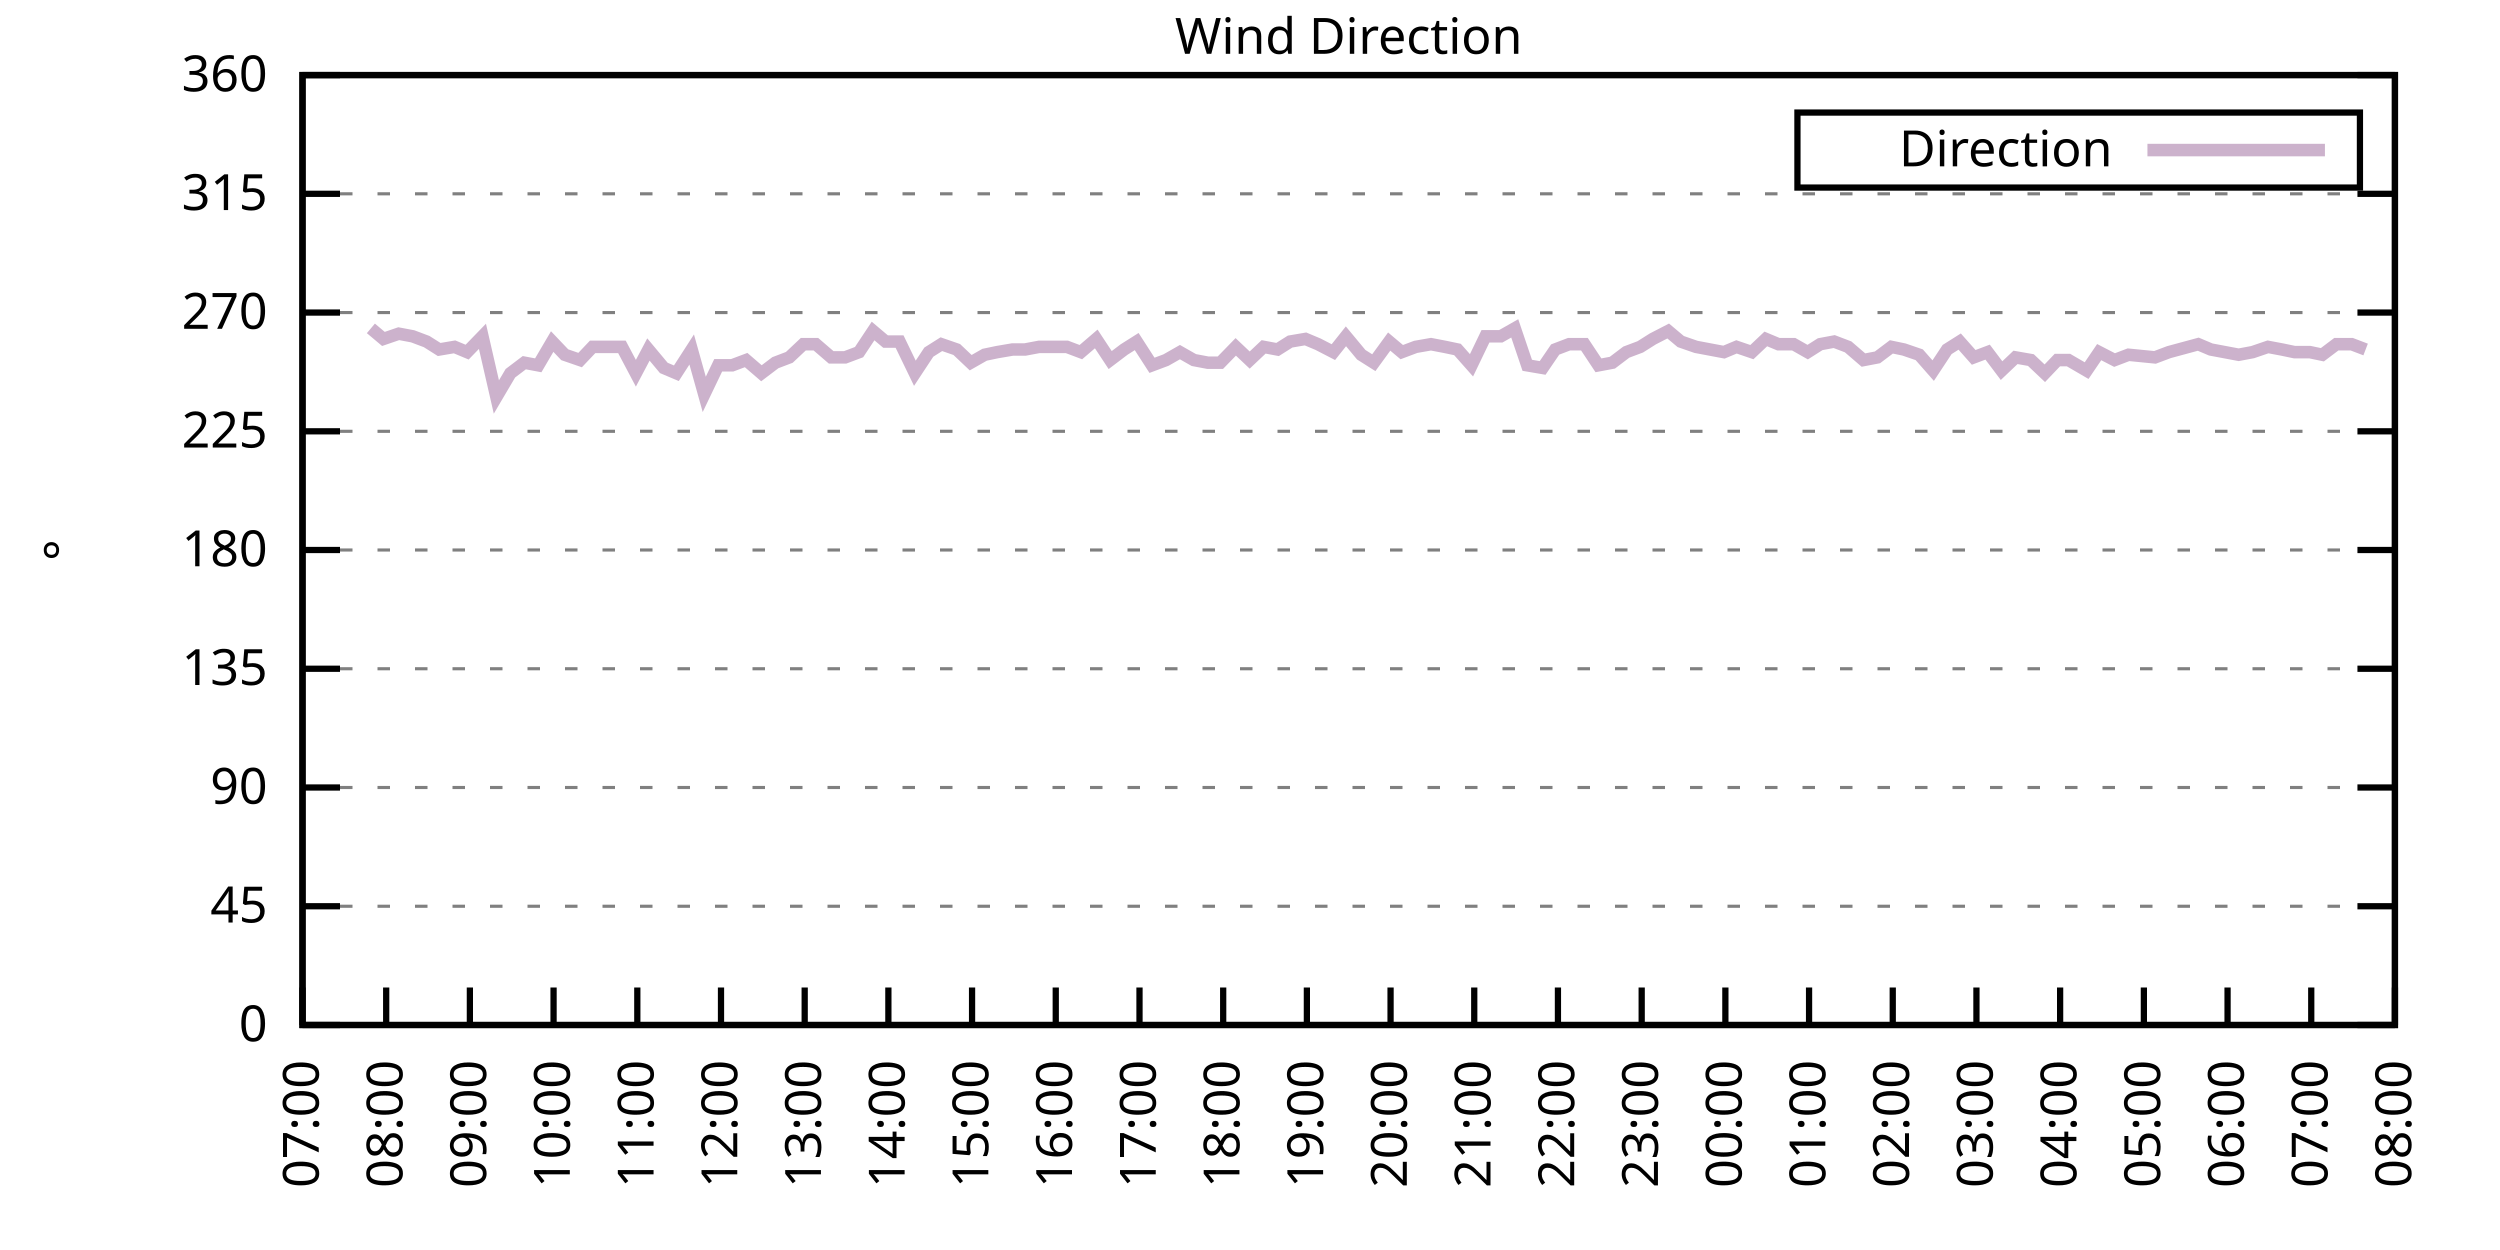
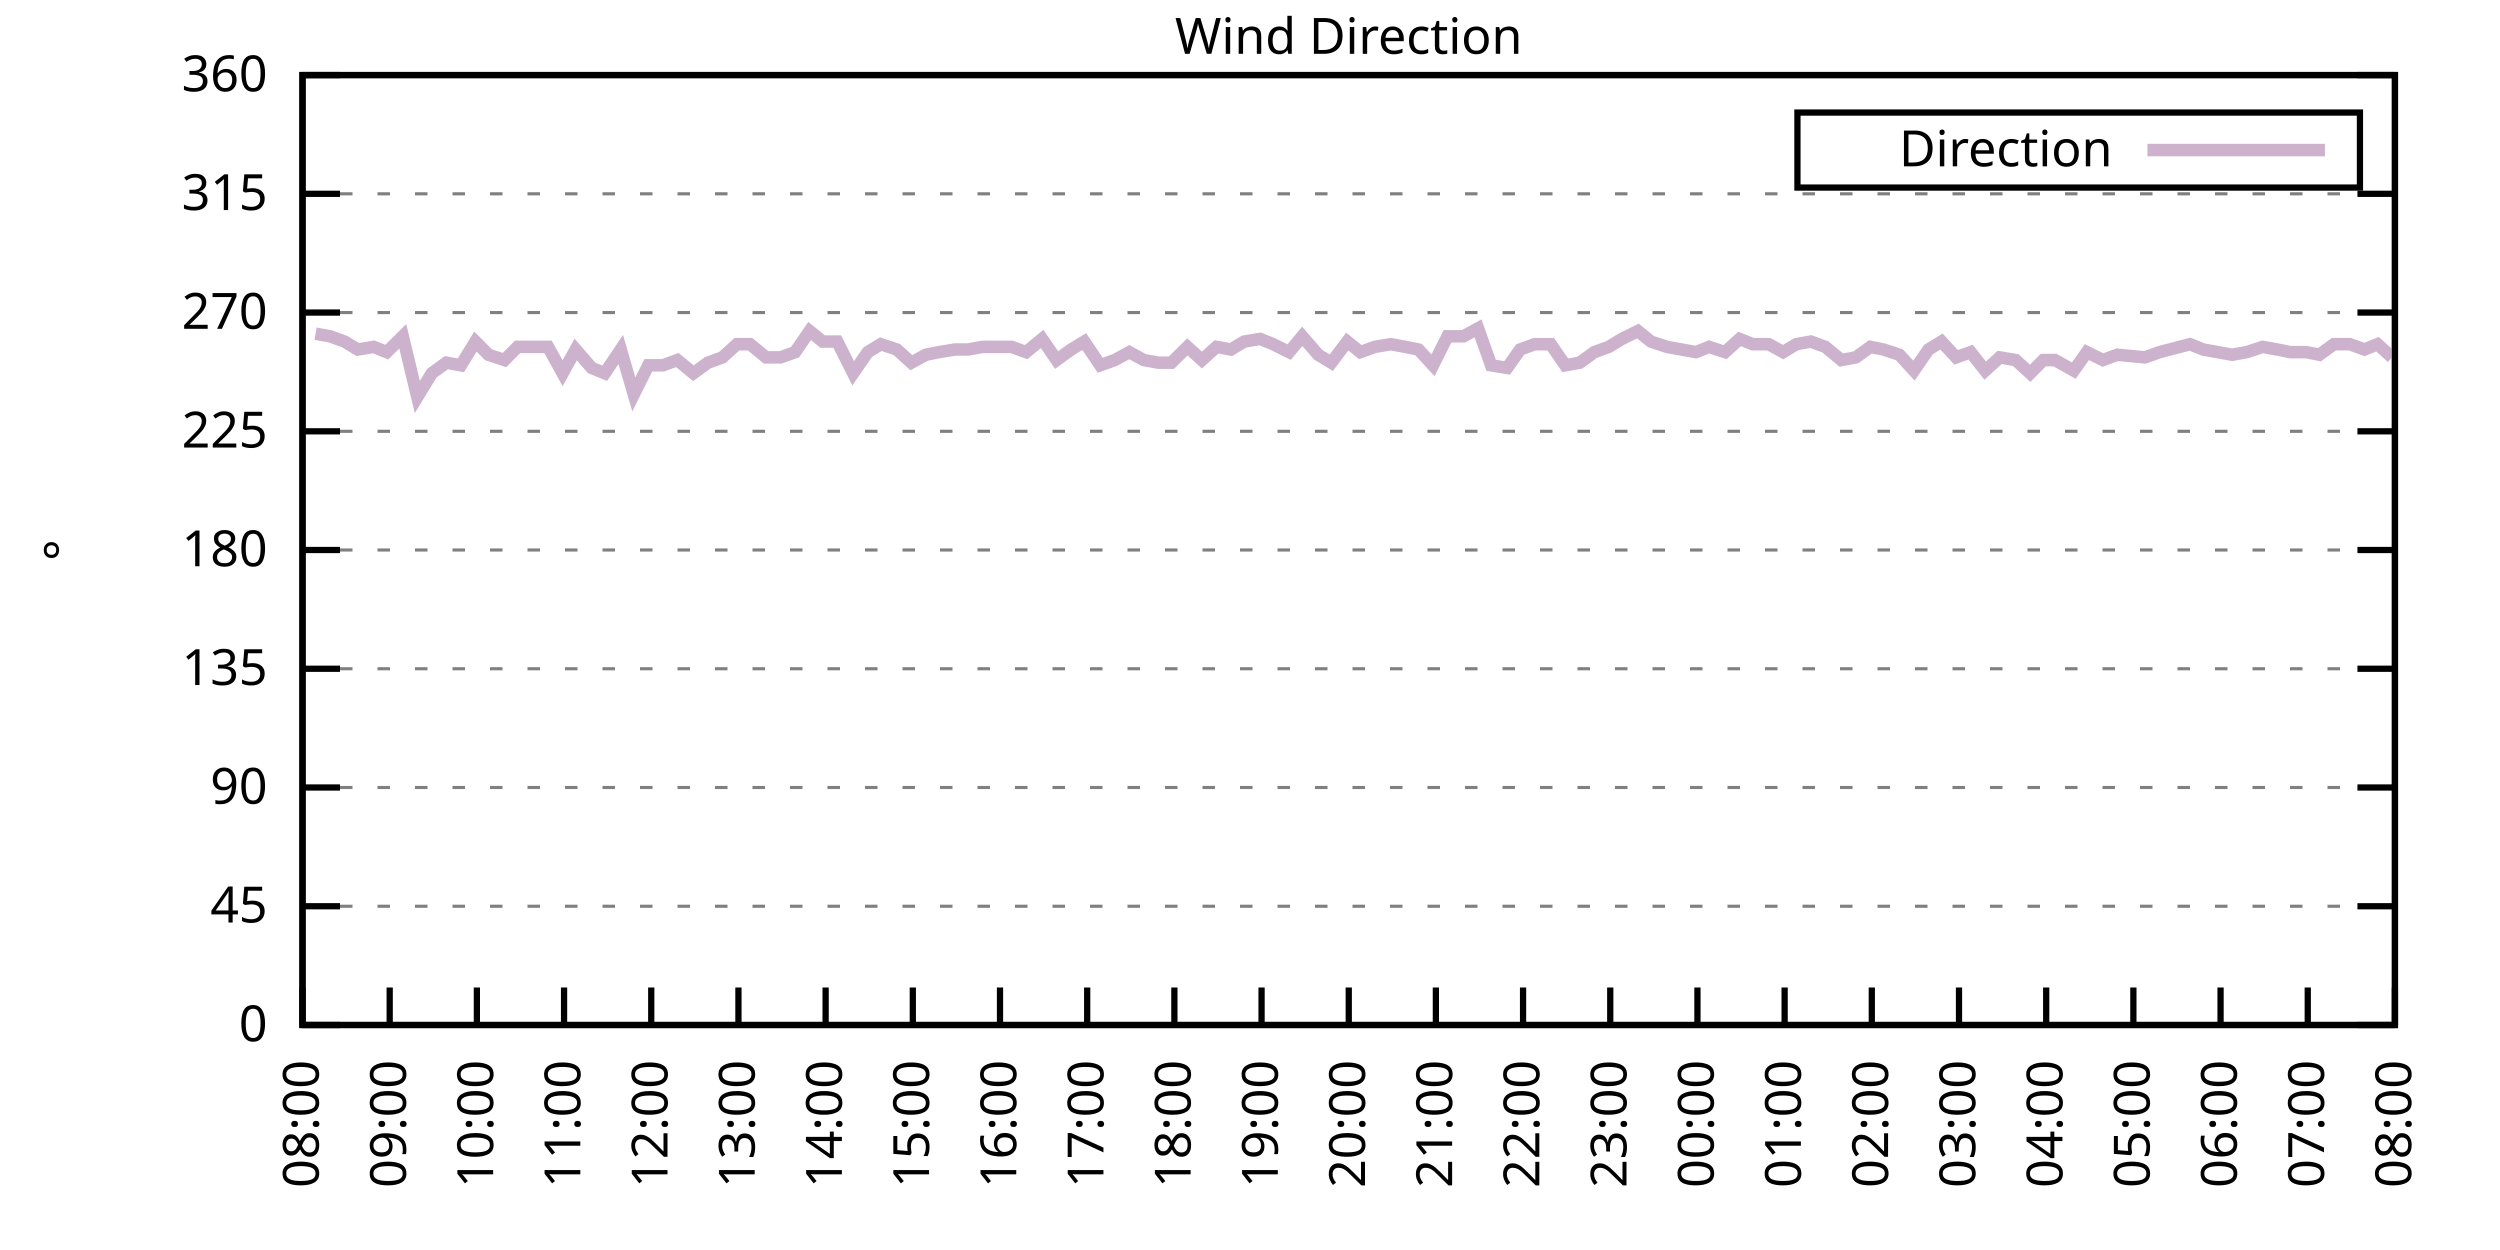
<svg xmlns="http://www.w3.org/2000/svg" xmlns:xlink="http://www.w3.org/1999/xlink" width="400" height="200" viewBox="0 0 400 200">
  <g id="gnuplot_canvas">
    <rect x="0" y="0" width="400" height="200" fill="none" />
    <defs>
      <circle id="gpDot" r="0.5" stroke-width="0.5" stroke="currentColor" />
      <path id="gpPt0" stroke-width="0.333" stroke="currentColor" d="M-1,0 h2 M0,-1 v2" />
      <path id="gpPt1" stroke-width="0.333" stroke="currentColor" d="M-1,-1 L1,1 M1,-1 L-1,1" />
      <path id="gpPt2" stroke-width="0.333" stroke="currentColor" d="M-1,0 L1,0 M0,-1 L0,1 M-1,-1 L1,1 M-1,1 L1,-1" />
      <rect id="gpPt3" stroke-width="0.333" stroke="currentColor" x="-1" y="-1" width="2" height="2" />
      <rect id="gpPt4" stroke-width="0.333" stroke="currentColor" fill="currentColor" x="-1" y="-1" width="2" height="2" />
      <circle id="gpPt5" stroke-width="0.333" stroke="currentColor" cx="0" cy="0" r="1" />
      <use xlink:href="#gpPt5" id="gpPt6" fill="currentColor" stroke="none" />
      <path id="gpPt7" stroke-width="0.333" stroke="currentColor" d="M0,-1.33 L-1.33,0.67 L1.33,0.67 z" />
      <use xlink:href="#gpPt7" id="gpPt8" fill="currentColor" stroke="none" />
      <use xlink:href="#gpPt7" id="gpPt9" stroke="currentColor" transform="rotate(180)" />
      <use xlink:href="#gpPt9" id="gpPt10" fill="currentColor" stroke="none" />
      <use xlink:href="#gpPt3" id="gpPt11" stroke="currentColor" transform="rotate(45)" />
      <use xlink:href="#gpPt11" id="gpPt12" fill="currentColor" stroke="none" />
      <path id="gpPt13" stroke-width="0.333" stroke="currentColor" d="M0,1.330 L1.265,0.411 L0.782,-1.067 L-0.782,-1.076 L-1.265,0.411 z" />
      <use xlink:href="#gpPt13" id="gpPt14" fill="currentColor" stroke="none" />
      <filter id="textbox" filterUnits="objectBoundingBox" x="0" y="0" height="1" width="1">
        <feFlood flood-color="white" flood-opacity="1" result="bgnd" />
        <feComposite in="SourceGraphic" in2="bgnd" operator="atop" />
      </filter>
      <filter id="greybox" filterUnits="objectBoundingBox" x="0" y="0" height="1" width="1">
        <feFlood flood-color="lightgrey" flood-opacity="1" result="grey" />
        <feComposite in="SourceGraphic" in2="grey" operator="atop" />
      </filter>
    </defs>
    <g fill="none" color="white" stroke="currentColor" stroke-width="1.00" stroke-linecap="butt" stroke-linejoin="miter">
</g>
    <g fill="none" color="black" stroke="currentColor" stroke-width="1.00" stroke-linecap="butt" stroke-linejoin="miter">
      <g stroke="none" shape-rendering="crispEdges">
        <polygon fill="rgb(255, 255, 255)" points="48.40,164.00 383.18,164.00 383.18,12.02 48.40,12.02 " />
      </g>
    </g>
    <g fill="none" color="black" stroke="currentColor" stroke-width="1.00" stroke-linecap="butt" stroke-linejoin="miter">
</g>
    <g fill="none" color="black" stroke="black" stroke-width="0.50" stroke-linecap="butt" stroke-linejoin="miter">
</g>
    <g fill="none" color="gray" stroke="currentColor" stroke-width="0.50" stroke-linecap="butt" stroke-linejoin="miter">
      <path stroke="gray" stroke-dasharray="2,4" class="gridline" d="M48.40,164.00 L383.19,164.00  " />
    </g>
    <g fill="none" color="gray" stroke="gray" stroke-width="1.00" stroke-linecap="butt" stroke-linejoin="miter">
</g>
    <g fill="none" color="black" stroke="currentColor" stroke-width="1.00" stroke-linecap="butt" stroke-linejoin="miter">
      <path stroke="black" d="M48.40,164.00 L54.40,164.00 M383.19,164.00 L377.19,164.00  " />
      <g transform="translate(42.80,166.60)" stroke="none" fill="black" font-family="Sans" font-size="8.00" text-anchor="end">
        <text>
          <tspan font-family="Sans"> 0</tspan>
        </text>
      </g>
    </g>
    <g fill="none" color="black" stroke="currentColor" stroke-width="1.00" stroke-linecap="butt" stroke-linejoin="miter">
</g>
    <g fill="none" color="black" stroke="black" stroke-width="0.50" stroke-linecap="butt" stroke-linejoin="miter">
</g>
    <g fill="none" color="gray" stroke="currentColor" stroke-width="0.50" stroke-linecap="butt" stroke-linejoin="miter">
      <path stroke="gray" stroke-dasharray="2,4" class="gridline" d="M48.40,145.00 L383.19,145.00  " />
    </g>
    <g fill="none" color="gray" stroke="gray" stroke-width="1.00" stroke-linecap="butt" stroke-linejoin="miter">
</g>
    <g fill="none" color="black" stroke="currentColor" stroke-width="1.00" stroke-linecap="butt" stroke-linejoin="miter">
      <path stroke="black" d="M48.40,145.00 L54.40,145.00 M383.19,145.00 L377.19,145.00  " />
      <g transform="translate(42.80,147.60)" stroke="none" fill="black" font-family="Sans" font-size="8.00" text-anchor="end">
        <text>
          <tspan font-family="Sans"> 45</tspan>
        </text>
      </g>
    </g>
    <g fill="none" color="black" stroke="currentColor" stroke-width="1.00" stroke-linecap="butt" stroke-linejoin="miter">
</g>
    <g fill="none" color="black" stroke="black" stroke-width="0.50" stroke-linecap="butt" stroke-linejoin="miter">
</g>
    <g fill="none" color="gray" stroke="currentColor" stroke-width="0.50" stroke-linecap="butt" stroke-linejoin="miter">
      <path stroke="gray" stroke-dasharray="2,4" class="gridline" d="M48.40,126.00 L383.19,126.00  " />
    </g>
    <g fill="none" color="gray" stroke="gray" stroke-width="1.00" stroke-linecap="butt" stroke-linejoin="miter">
</g>
    <g fill="none" color="black" stroke="currentColor" stroke-width="1.00" stroke-linecap="butt" stroke-linejoin="miter">
      <path stroke="black" d="M48.40,126.00 L54.40,126.00 M383.19,126.00 L377.19,126.00  " />
      <g transform="translate(42.80,128.60)" stroke="none" fill="black" font-family="Sans" font-size="8.00" text-anchor="end">
        <text>
          <tspan font-family="Sans"> 90</tspan>
        </text>
      </g>
    </g>
    <g fill="none" color="black" stroke="currentColor" stroke-width="1.00" stroke-linecap="butt" stroke-linejoin="miter">
</g>
    <g fill="none" color="black" stroke="black" stroke-width="0.50" stroke-linecap="butt" stroke-linejoin="miter">
</g>
    <g fill="none" color="gray" stroke="currentColor" stroke-width="0.50" stroke-linecap="butt" stroke-linejoin="miter">
      <path stroke="gray" stroke-dasharray="2,4" class="gridline" d="M48.40,107.00 L383.19,107.00  " />
    </g>
    <g fill="none" color="gray" stroke="gray" stroke-width="1.00" stroke-linecap="butt" stroke-linejoin="miter">
</g>
    <g fill="none" color="black" stroke="currentColor" stroke-width="1.00" stroke-linecap="butt" stroke-linejoin="miter">
      <path stroke="black" d="M48.40,107.00 L54.40,107.00 M383.19,107.00 L377.19,107.00  " />
      <g transform="translate(42.80,109.60)" stroke="none" fill="black" font-family="Sans" font-size="8.00" text-anchor="end">
        <text>
          <tspan font-family="Sans"> 135</tspan>
        </text>
      </g>
    </g>
    <g fill="none" color="black" stroke="currentColor" stroke-width="1.00" stroke-linecap="butt" stroke-linejoin="miter">
</g>
    <g fill="none" color="black" stroke="black" stroke-width="0.50" stroke-linecap="butt" stroke-linejoin="miter">
</g>
    <g fill="none" color="gray" stroke="currentColor" stroke-width="0.50" stroke-linecap="butt" stroke-linejoin="miter">
      <path stroke="gray" stroke-dasharray="2,4" class="gridline" d="M48.40,88.00 L383.19,88.00  " />
    </g>
    <g fill="none" color="gray" stroke="gray" stroke-width="1.00" stroke-linecap="butt" stroke-linejoin="miter">
</g>
    <g fill="none" color="black" stroke="currentColor" stroke-width="1.00" stroke-linecap="butt" stroke-linejoin="miter">
      <path stroke="black" d="M48.40,88.00 L54.40,88.00 M383.19,88.00 L377.19,88.00  " />
      <g transform="translate(42.80,90.60)" stroke="none" fill="black" font-family="Sans" font-size="8.00" text-anchor="end">
        <text>
          <tspan font-family="Sans"> 180</tspan>
        </text>
      </g>
    </g>
    <g fill="none" color="black" stroke="currentColor" stroke-width="1.00" stroke-linecap="butt" stroke-linejoin="miter">
</g>
    <g fill="none" color="black" stroke="black" stroke-width="0.50" stroke-linecap="butt" stroke-linejoin="miter">
</g>
    <g fill="none" color="gray" stroke="currentColor" stroke-width="0.50" stroke-linecap="butt" stroke-linejoin="miter">
      <path stroke="gray" stroke-dasharray="2,4" class="gridline" d="M48.40,69.01 L383.19,69.01  " />
    </g>
    <g fill="none" color="gray" stroke="gray" stroke-width="1.00" stroke-linecap="butt" stroke-linejoin="miter">
</g>
    <g fill="none" color="black" stroke="currentColor" stroke-width="1.00" stroke-linecap="butt" stroke-linejoin="miter">
      <path stroke="black" d="M48.40,69.01 L54.40,69.01 M383.19,69.01 L377.19,69.01  " />
      <g transform="translate(42.80,71.61)" stroke="none" fill="black" font-family="Sans" font-size="8.00" text-anchor="end">
        <text>
          <tspan font-family="Sans"> 225</tspan>
        </text>
      </g>
    </g>
    <g fill="none" color="black" stroke="currentColor" stroke-width="1.00" stroke-linecap="butt" stroke-linejoin="miter">
</g>
    <g fill="none" color="black" stroke="black" stroke-width="0.50" stroke-linecap="butt" stroke-linejoin="miter">
</g>
    <g fill="none" color="gray" stroke="currentColor" stroke-width="0.50" stroke-linecap="butt" stroke-linejoin="miter">
      <path stroke="gray" stroke-dasharray="2,4" class="gridline" d="M48.40,50.01 L383.19,50.01  " />
    </g>
    <g fill="none" color="gray" stroke="gray" stroke-width="1.00" stroke-linecap="butt" stroke-linejoin="miter">
</g>
    <g fill="none" color="black" stroke="currentColor" stroke-width="1.00" stroke-linecap="butt" stroke-linejoin="miter">
      <path stroke="black" d="M48.40,50.01 L54.40,50.01 M383.19,50.01 L377.19,50.01  " />
      <g transform="translate(42.80,52.61)" stroke="none" fill="black" font-family="Sans" font-size="8.00" text-anchor="end">
        <text>
          <tspan font-family="Sans"> 270</tspan>
        </text>
      </g>
    </g>
    <g fill="none" color="black" stroke="currentColor" stroke-width="1.00" stroke-linecap="butt" stroke-linejoin="miter">
</g>
    <g fill="none" color="black" stroke="black" stroke-width="0.50" stroke-linecap="butt" stroke-linejoin="miter">
</g>
    <g fill="none" color="gray" stroke="currentColor" stroke-width="0.50" stroke-linecap="butt" stroke-linejoin="miter">
      <path stroke="gray" stroke-dasharray="2,4" class="gridline" d="M48.40,31.01 L383.19,31.01  " />
    </g>
    <g fill="none" color="gray" stroke="gray" stroke-width="1.00" stroke-linecap="butt" stroke-linejoin="miter">
</g>
    <g fill="none" color="black" stroke="currentColor" stroke-width="1.00" stroke-linecap="butt" stroke-linejoin="miter">
      <path stroke="black" d="M48.40,31.01 L54.40,31.01 M383.19,31.01 L377.19,31.01  " />
      <g transform="translate(42.80,33.61)" stroke="none" fill="black" font-family="Sans" font-size="8.00" text-anchor="end">
        <text>
          <tspan font-family="Sans"> 315</tspan>
        </text>
      </g>
    </g>
    <g fill="none" color="black" stroke="currentColor" stroke-width="1.00" stroke-linecap="butt" stroke-linejoin="miter">
</g>
    <g fill="none" color="black" stroke="black" stroke-width="0.50" stroke-linecap="butt" stroke-linejoin="miter">
</g>
    <g fill="none" color="gray" stroke="currentColor" stroke-width="0.50" stroke-linecap="butt" stroke-linejoin="miter">
      <path stroke="gray" stroke-dasharray="2,4" class="gridline" d="M48.40,12.01 L383.19,12.01  " />
    </g>
    <g fill="none" color="gray" stroke="gray" stroke-width="1.00" stroke-linecap="butt" stroke-linejoin="miter">
</g>
    <g fill="none" color="black" stroke="currentColor" stroke-width="1.00" stroke-linecap="butt" stroke-linejoin="miter">
      <path stroke="black" d="M48.40,12.01 L54.40,12.01 M383.19,12.01 L377.19,12.01  " />
      <g transform="translate(42.80,14.61)" stroke="none" fill="black" font-family="Sans" font-size="8.00" text-anchor="end">
        <text>
          <tspan font-family="Sans"> 360</tspan>
        </text>
      </g>
    </g>
    <g fill="none" color="black" stroke="currentColor" stroke-width="1.00" stroke-linecap="butt" stroke-linejoin="miter">
      <path stroke="black" d="M48.40,164.00 L48.40,158.00  " />
      <g transform="translate(51.00,169.60) rotate(270.00)" stroke="none" fill="black" font-family="Sans" font-size="8.00" text-anchor="end">
        <text>
-           <tspan font-family="Sans">07:00</tspan>
-         </text>
-       </g>
-     </g>
-     <g fill="none" color="black" stroke="currentColor" stroke-width="1.00" stroke-linecap="butt" stroke-linejoin="miter">
-       <path stroke="black" d="M61.79,164.00 L61.79,158.00  " />
-       <g transform="translate(64.39,169.60) rotate(270.00)" stroke="none" fill="black" font-family="Sans" font-size="8.00" text-anchor="end">
-         <text>
          <tspan font-family="Sans">08:00</tspan>
        </text>
      </g>
    </g>
    <g fill="none" color="black" stroke="currentColor" stroke-width="1.00" stroke-linecap="butt" stroke-linejoin="miter">
-       <path stroke="black" d="M75.18,164.00 L75.18,158.00  " />
-       <g transform="translate(77.78,169.60) rotate(270.00)" stroke="none" fill="black" font-family="Sans" font-size="8.00" text-anchor="end">
+       <path stroke="black" d="M62.35,164.00 L62.35,158.00  " />
+       <g transform="translate(64.95,169.60) rotate(270.00)" stroke="none" fill="black" font-family="Sans" font-size="8.00" text-anchor="end">
        <text>
          <tspan font-family="Sans">09:00</tspan>
        </text>
      </g>
    </g>
    <g fill="none" color="black" stroke="currentColor" stroke-width="1.00" stroke-linecap="butt" stroke-linejoin="miter">
-       <path stroke="black" d="M88.57,164.00 L88.57,158.00  " />
-       <g transform="translate(91.17,169.60) rotate(270.00)" stroke="none" fill="black" font-family="Sans" font-size="8.00" text-anchor="end">
+       <path stroke="black" d="M76.30,164.00 L76.30,158.00  " />
+       <g transform="translate(78.90,169.60) rotate(270.00)" stroke="none" fill="black" font-family="Sans" font-size="8.00" text-anchor="end">
        <text>
          <tspan font-family="Sans">10:00</tspan>
        </text>
      </g>
    </g>
    <g fill="none" color="black" stroke="currentColor" stroke-width="1.00" stroke-linecap="butt" stroke-linejoin="miter">
-       <path stroke="black" d="M101.97,164.00 L101.97,158.00  " />
-       <g transform="translate(104.57,169.60) rotate(270.00)" stroke="none" fill="black" font-family="Sans" font-size="8.00" text-anchor="end">
+       <path stroke="black" d="M90.25,164.00 L90.25,158.00  " />
+       <g transform="translate(92.85,169.60) rotate(270.00)" stroke="none" fill="black" font-family="Sans" font-size="8.00" text-anchor="end">
        <text>
          <tspan font-family="Sans">11:00</tspan>
        </text>
      </g>
    </g>
    <g fill="none" color="black" stroke="currentColor" stroke-width="1.00" stroke-linecap="butt" stroke-linejoin="miter">
-       <path stroke="black" d="M115.36,164.00 L115.36,158.00  " />
-       <g transform="translate(117.96,169.60) rotate(270.00)" stroke="none" fill="black" font-family="Sans" font-size="8.00" text-anchor="end">
+       <path stroke="black" d="M104.20,164.00 L104.20,158.00  " />
+       <g transform="translate(106.80,169.60) rotate(270.00)" stroke="none" fill="black" font-family="Sans" font-size="8.00" text-anchor="end">
        <text>
          <tspan font-family="Sans">12:00</tspan>
        </text>
      </g>
    </g>
    <g fill="none" color="black" stroke="currentColor" stroke-width="1.00" stroke-linecap="butt" stroke-linejoin="miter">
-       <path stroke="black" d="M128.75,164.00 L128.75,158.00  " />
-       <g transform="translate(131.35,169.60) rotate(270.00)" stroke="none" fill="black" font-family="Sans" font-size="8.00" text-anchor="end">
+       <path stroke="black" d="M118.15,164.00 L118.15,158.00  " />
+       <g transform="translate(120.75,169.60) rotate(270.00)" stroke="none" fill="black" font-family="Sans" font-size="8.00" text-anchor="end">
        <text>
          <tspan font-family="Sans">13:00</tspan>
        </text>
      </g>
    </g>
    <g fill="none" color="black" stroke="currentColor" stroke-width="1.00" stroke-linecap="butt" stroke-linejoin="miter">
-       <path stroke="black" d="M142.14,164.00 L142.14,158.00  " />
-       <g transform="translate(144.74,169.60) rotate(270.00)" stroke="none" fill="black" font-family="Sans" font-size="8.00" text-anchor="end">
+       <path stroke="black" d="M132.10,164.00 L132.10,158.00  " />
+       <g transform="translate(134.70,169.60) rotate(270.00)" stroke="none" fill="black" font-family="Sans" font-size="8.00" text-anchor="end">
        <text>
          <tspan font-family="Sans">14:00</tspan>
        </text>
      </g>
    </g>
    <g fill="none" color="black" stroke="currentColor" stroke-width="1.00" stroke-linecap="butt" stroke-linejoin="miter">
-       <path stroke="black" d="M155.53,164.00 L155.53,158.00  " />
-       <g transform="translate(158.13,169.60) rotate(270.00)" stroke="none" fill="black" font-family="Sans" font-size="8.00" text-anchor="end">
+       <path stroke="black" d="M146.05,164.00 L146.05,158.00  " />
+       <g transform="translate(148.65,169.60) rotate(270.00)" stroke="none" fill="black" font-family="Sans" font-size="8.00" text-anchor="end">
        <text>
          <tspan font-family="Sans">15:00</tspan>
        </text>
      </g>
    </g>
    <g fill="none" color="black" stroke="currentColor" stroke-width="1.00" stroke-linecap="butt" stroke-linejoin="miter">
-       <path stroke="black" d="M168.92,164.00 L168.92,158.00  " />
-       <g transform="translate(171.52,169.60) rotate(270.00)" stroke="none" fill="black" font-family="Sans" font-size="8.00" text-anchor="end">
+       <path stroke="black" d="M160.00,164.00 L160.00,158.00  " />
+       <g transform="translate(162.60,169.60) rotate(270.00)" stroke="none" fill="black" font-family="Sans" font-size="8.00" text-anchor="end">
        <text>
          <tspan font-family="Sans">16:00</tspan>
        </text>
      </g>
    </g>
    <g fill="none" color="black" stroke="currentColor" stroke-width="1.00" stroke-linecap="butt" stroke-linejoin="miter">
-       <path stroke="black" d="M182.32,164.00 L182.32,158.00  " />
-       <g transform="translate(184.92,169.60) rotate(270.00)" stroke="none" fill="black" font-family="Sans" font-size="8.00" text-anchor="end">
+       <path stroke="black" d="M173.95,164.00 L173.95,158.00  " />
+       <g transform="translate(176.55,169.60) rotate(270.00)" stroke="none" fill="black" font-family="Sans" font-size="8.00" text-anchor="end">
        <text>
          <tspan font-family="Sans">17:00</tspan>
        </text>
      </g>
    </g>
    <g fill="none" color="black" stroke="currentColor" stroke-width="1.00" stroke-linecap="butt" stroke-linejoin="miter">
-       <path stroke="black" d="M195.71,164.00 L195.71,158.00  " />
-       <g transform="translate(198.31,169.60) rotate(270.00)" stroke="none" fill="black" font-family="Sans" font-size="8.00" text-anchor="end">
+       <path stroke="black" d="M187.90,164.00 L187.90,158.00  " />
+       <g transform="translate(190.50,169.60) rotate(270.00)" stroke="none" fill="black" font-family="Sans" font-size="8.00" text-anchor="end">
        <text>
          <tspan font-family="Sans">18:00</tspan>
        </text>
      </g>
    </g>
    <g fill="none" color="black" stroke="currentColor" stroke-width="1.00" stroke-linecap="butt" stroke-linejoin="miter">
-       <path stroke="black" d="M209.10,164.00 L209.10,158.00  " />
-       <g transform="translate(211.70,169.60) rotate(270.00)" stroke="none" fill="black" font-family="Sans" font-size="8.00" text-anchor="end">
+       <path stroke="black" d="M201.85,164.00 L201.85,158.00  " />
+       <g transform="translate(204.45,169.60) rotate(270.00)" stroke="none" fill="black" font-family="Sans" font-size="8.00" text-anchor="end">
        <text>
          <tspan font-family="Sans">19:00</tspan>
        </text>
      </g>
    </g>
    <g fill="none" color="black" stroke="currentColor" stroke-width="1.00" stroke-linecap="butt" stroke-linejoin="miter">
-       <path stroke="black" d="M222.49,164.00 L222.49,158.00  " />
-       <g transform="translate(225.09,169.60) rotate(270.00)" stroke="none" fill="black" font-family="Sans" font-size="8.00" text-anchor="end">
+       <path stroke="black" d="M215.80,164.00 L215.80,158.00  " />
+       <g transform="translate(218.40,169.60) rotate(270.00)" stroke="none" fill="black" font-family="Sans" font-size="8.00" text-anchor="end">
        <text>
          <tspan font-family="Sans">20:00</tspan>
        </text>
      </g>
    </g>
    <g fill="none" color="black" stroke="currentColor" stroke-width="1.00" stroke-linecap="butt" stroke-linejoin="miter">
-       <path stroke="black" d="M235.88,164.00 L235.88,158.00  " />
-       <g transform="translate(238.48,169.60) rotate(270.00)" stroke="none" fill="black" font-family="Sans" font-size="8.00" text-anchor="end">
+       <path stroke="black" d="M229.74,164.00 L229.74,158.00  " />
+       <g transform="translate(232.34,169.60) rotate(270.00)" stroke="none" fill="black" font-family="Sans" font-size="8.00" text-anchor="end">
        <text>
          <tspan font-family="Sans">21:00</tspan>
        </text>
      </g>
    </g>
    <g fill="none" color="black" stroke="currentColor" stroke-width="1.00" stroke-linecap="butt" stroke-linejoin="miter">
-       <path stroke="black" d="M249.27,164.00 L249.27,158.00  " />
-       <g transform="translate(251.87,169.60) rotate(270.00)" stroke="none" fill="black" font-family="Sans" font-size="8.00" text-anchor="end">
+       <path stroke="black" d="M243.69,164.00 L243.69,158.00  " />
+       <g transform="translate(246.29,169.60) rotate(270.00)" stroke="none" fill="black" font-family="Sans" font-size="8.00" text-anchor="end">
        <text>
          <tspan font-family="Sans">22:00</tspan>
        </text>
      </g>
    </g>
    <g fill="none" color="black" stroke="currentColor" stroke-width="1.00" stroke-linecap="butt" stroke-linejoin="miter">
-       <path stroke="black" d="M262.67,164.00 L262.67,158.00  " />
-       <g transform="translate(265.27,169.60) rotate(270.00)" stroke="none" fill="black" font-family="Sans" font-size="8.00" text-anchor="end">
+       <path stroke="black" d="M257.64,164.00 L257.64,158.00  " />
+       <g transform="translate(260.24,169.60) rotate(270.00)" stroke="none" fill="black" font-family="Sans" font-size="8.00" text-anchor="end">
        <text>
          <tspan font-family="Sans">23:00</tspan>
        </text>
      </g>
    </g>
    <g fill="none" color="black" stroke="currentColor" stroke-width="1.00" stroke-linecap="butt" stroke-linejoin="miter">
-       <path stroke="black" d="M276.06,164.00 L276.06,158.00  " />
-       <g transform="translate(278.66,169.60) rotate(270.00)" stroke="none" fill="black" font-family="Sans" font-size="8.00" text-anchor="end">
+       <path stroke="black" d="M271.59,164.00 L271.59,158.00  " />
+       <g transform="translate(274.19,169.60) rotate(270.00)" stroke="none" fill="black" font-family="Sans" font-size="8.00" text-anchor="end">
        <text>
          <tspan font-family="Sans">00:00</tspan>
        </text>
      </g>
    </g>
    <g fill="none" color="black" stroke="currentColor" stroke-width="1.00" stroke-linecap="butt" stroke-linejoin="miter">
-       <path stroke="black" d="M289.45,164.00 L289.45,158.00  " />
-       <g transform="translate(292.05,169.60) rotate(270.00)" stroke="none" fill="black" font-family="Sans" font-size="8.00" text-anchor="end">
+       <path stroke="black" d="M285.54,164.00 L285.54,158.00  " />
+       <g transform="translate(288.14,169.60) rotate(270.00)" stroke="none" fill="black" font-family="Sans" font-size="8.00" text-anchor="end">
        <text>
          <tspan font-family="Sans">01:00</tspan>
        </text>
      </g>
    </g>
    <g fill="none" color="black" stroke="currentColor" stroke-width="1.00" stroke-linecap="butt" stroke-linejoin="miter">
-       <path stroke="black" d="M302.84,164.00 L302.84,158.00  " />
-       <g transform="translate(305.44,169.60) rotate(270.00)" stroke="none" fill="black" font-family="Sans" font-size="8.00" text-anchor="end">
+       <path stroke="black" d="M299.49,164.00 L299.49,158.00  " />
+       <g transform="translate(302.09,169.60) rotate(270.00)" stroke="none" fill="black" font-family="Sans" font-size="8.00" text-anchor="end">
        <text>
          <tspan font-family="Sans">02:00</tspan>
        </text>
      </g>
    </g>
    <g fill="none" color="black" stroke="currentColor" stroke-width="1.00" stroke-linecap="butt" stroke-linejoin="miter">
-       <path stroke="black" d="M316.23,164.00 L316.23,158.00  " />
-       <g transform="translate(318.83,169.60) rotate(270.00)" stroke="none" fill="black" font-family="Sans" font-size="8.00" text-anchor="end">
+       <path stroke="black" d="M313.44,164.00 L313.44,158.00  " />
+       <g transform="translate(316.04,169.60) rotate(270.00)" stroke="none" fill="black" font-family="Sans" font-size="8.00" text-anchor="end">
        <text>
          <tspan font-family="Sans">03:00</tspan>
        </text>
      </g>
    </g>
    <g fill="none" color="black" stroke="currentColor" stroke-width="1.00" stroke-linecap="butt" stroke-linejoin="miter">
-       <path stroke="black" d="M329.62,164.00 L329.62,158.00  " />
-       <g transform="translate(332.22,169.60) rotate(270.00)" stroke="none" fill="black" font-family="Sans" font-size="8.00" text-anchor="end">
+       <path stroke="black" d="M327.39,164.00 L327.39,158.00  " />
+       <g transform="translate(329.99,169.60) rotate(270.00)" stroke="none" fill="black" font-family="Sans" font-size="8.00" text-anchor="end">
        <text>
          <tspan font-family="Sans">04:00</tspan>
        </text>
      </g>
    </g>
    <g fill="none" color="black" stroke="currentColor" stroke-width="1.00" stroke-linecap="butt" stroke-linejoin="miter">
-       <path stroke="black" d="M343.02,164.00 L343.02,158.00  " />
-       <g transform="translate(345.62,169.60) rotate(270.00)" stroke="none" fill="black" font-family="Sans" font-size="8.00" text-anchor="end">
+       <path stroke="black" d="M341.34,164.00 L341.34,158.00  " />
+       <g transform="translate(343.94,169.60) rotate(270.00)" stroke="none" fill="black" font-family="Sans" font-size="8.00" text-anchor="end">
        <text>
          <tspan font-family="Sans">05:00</tspan>
        </text>
      </g>
    </g>
    <g fill="none" color="black" stroke="currentColor" stroke-width="1.00" stroke-linecap="butt" stroke-linejoin="miter">
-       <path stroke="black" d="M356.41,164.00 L356.41,158.00  " />
-       <g transform="translate(359.01,169.60) rotate(270.00)" stroke="none" fill="black" font-family="Sans" font-size="8.00" text-anchor="end">
+       <path stroke="black" d="M355.29,164.00 L355.29,158.00  " />
+       <g transform="translate(357.89,169.60) rotate(270.00)" stroke="none" fill="black" font-family="Sans" font-size="8.00" text-anchor="end">
        <text>
          <tspan font-family="Sans">06:00</tspan>
        </text>
      </g>
    </g>
    <g fill="none" color="black" stroke="currentColor" stroke-width="1.00" stroke-linecap="butt" stroke-linejoin="miter">
-       <path stroke="black" d="M369.80,164.00 L369.80,158.00  " />
-       <g transform="translate(372.40,169.60) rotate(270.00)" stroke="none" fill="black" font-family="Sans" font-size="8.00" text-anchor="end">
+       <path stroke="black" d="M369.24,164.00 L369.24,158.00  " />
+       <g transform="translate(371.84,169.60) rotate(270.00)" stroke="none" fill="black" font-family="Sans" font-size="8.00" text-anchor="end">
        <text>
          <tspan font-family="Sans">07:00</tspan>
        </text>
      </g>
    </g>
    <g fill="none" color="black" stroke="currentColor" stroke-width="1.00" stroke-linecap="butt" stroke-linejoin="miter">
      <path stroke="black" d="M383.19,164.00 L383.19,158.00  " />
      <g transform="translate(385.79,169.60) rotate(270.00)" stroke="none" fill="black" font-family="Sans" font-size="8.00" text-anchor="end">
        <text>
          <tspan font-family="Sans">08:00</tspan>
        </text>
      </g>
    </g>
    <g fill="none" color="black" stroke="currentColor" stroke-width="1.00" stroke-linecap="butt" stroke-linejoin="miter">
</g>
    <g fill="none" color="black" stroke="currentColor" stroke-width="1.00" stroke-linecap="butt" stroke-linejoin="miter">
      <path stroke="black" d="M48.40,12.01 L48.40,164.00 L383.19,164.00 L383.19,12.01 L48.40,12.01 Z  " />
    </g>
    <g fill="none" color="black" stroke="currentColor" stroke-width="1.00" stroke-linecap="butt" stroke-linejoin="miter">
</g>
    <g fill="none" color="black" stroke="currentColor" stroke-width="1.00" stroke-linecap="butt" stroke-linejoin="miter">
      <path stroke="black" d="M287.59,30.01 L287.59,18.01 L377.59,18.01 L377.59,30.01 L287.59,30.01 Z  " />
    </g>
    <g id="Wind_direction_plot_1">
      <g fill="none" color="white" stroke="black" stroke-width="2.00" stroke-linecap="butt" stroke-linejoin="miter">
</g>
      <g fill="none" color="black" stroke="currentColor" stroke-width="2.00" stroke-linecap="butt" stroke-linejoin="miter">
        <g transform="translate(337.99,26.61)" stroke="none" fill="black" font-family="Sans" font-size="8.00" text-anchor="end">
          <text>
            <tspan font-family="Sans">Direction</tspan>
          </text>
        </g>
      </g>
      <g fill="none" color="black" stroke="currentColor" stroke-width="2.00" stroke-linecap="butt" stroke-linejoin="miter">
-         <path stroke="rgb(204, 178, 204)" d="M343.59,24.01 L371.99,24.01 M59.34,52.54 L61.35,54.23 L63.80,53.39 L66.03,53.81 L68.26,54.65 L70.27,55.92   L72.73,55.50 L74.74,56.34 L77.19,53.81 L79.42,63.52 L81.66,59.72 L83.89,58.03 L86.12,58.45 L88.35,54.65   L90.36,56.76 L92.82,57.61 L94.82,55.50 L97.06,55.50 L99.51,55.50 L101.74,59.72 L103.75,55.92 L106.21,58.87   L108.22,59.72 L110.67,55.92 L112.68,63.10 L114.91,58.45 L117.14,58.45 L119.38,57.61 L121.83,59.72 L124.06,58.03   L126.29,57.18 L128.53,55.07 L130.54,55.07 L132.99,57.18 L135.22,57.18 L137.45,56.34 L139.69,52.96 L141.69,54.65   L143.93,54.65 L146.38,59.72 L148.61,56.34 L150.62,55.07 L153.08,55.92 L155.31,58.03 L157.54,56.76 L159.55,56.34   L162.01,55.92 L164.01,55.92 L166.25,55.50 L168.48,55.50 L170.71,55.50 L172.94,56.34 L175.40,54.23 L177.63,57.61   L179.86,55.92 L181.87,54.65 L184.32,58.45 L186.56,57.61 L188.79,56.34 L191.02,57.61 L193.25,58.03 L195.26,58.03   L197.72,55.50 L199.95,57.61 L202.18,55.50 L204.41,55.92 L206.42,54.65 L208.88,54.23 L210.88,55.07 L213.34,56.34   L215.35,53.81 L217.80,56.76 L219.81,58.03 L222.27,54.65 L224.28,56.34 L226.51,55.50 L228.96,55.07 L231.20,55.50   L233.20,55.92 L235.44,58.45 L237.67,53.81 L240.12,53.81 L242.36,52.54 L244.36,58.45 L246.82,58.87 L248.83,55.92   L251.06,55.07 L253.51,55.07 L255.75,58.45 L257.98,58.03 L260.21,56.34 L262.44,55.50 L264.45,54.23 L266.91,52.96   L268.92,54.65 L271.37,55.50 L273.60,55.92 L275.83,56.34 L277.84,55.50 L280.30,56.34 L282.53,54.23 L284.54,55.07   L286.99,55.07 L289.23,56.34 L291.23,55.07 L293.47,54.65 L295.70,55.50 L298.15,57.61 L300.39,57.18 L302.62,55.50   L304.63,55.92 L307.08,56.76 L309.31,59.30 L311.54,55.92 L313.55,54.65 L315.79,57.18 L318.02,56.34 L320.25,59.30   L322.48,57.18 L324.94,57.61 L327.17,59.72 L329.18,57.61 L330.96,57.61 L333.86,59.30 L335.87,56.34 L338.33,57.61   L340.56,56.76 L344.80,57.18 L347.03,56.34 L351.72,55.07 L353.73,55.92 L355.96,56.34 L358.19,56.76 L360.42,56.34   L362.88,55.50 L365.11,55.92 L367.12,56.34 L369.58,56.34 L371.58,56.76 L373.82,55.07 L376.27,55.07 L378.50,55.92    " />
+         <path stroke="rgb(204, 178, 204)" d="M343.59,24.01 L371.99,24.01 M50.49,53.39 L52.82,53.81 L55.14,54.65 L57.23,55.92 L59.79,55.50 L61.88,56.34   L64.44,53.81 L66.77,63.52 L69.09,59.72 L71.42,58.03 L73.74,58.45 L76.07,54.65 L78.16,56.76 L80.72,57.61   L82.81,55.50 L85.13,55.50 L87.69,55.50 L90.02,59.72 L92.11,55.92 L94.67,58.87 L96.76,59.72 L99.32,55.92   L101.41,63.10 L103.73,58.45 L106.06,58.45 L108.38,57.61 L110.94,59.72 L113.27,58.03 L115.59,57.18 L117.92,55.07   L120.01,55.07 L122.57,57.18 L124.89,57.18 L127.22,56.34 L129.54,52.96 L131.63,54.65 L133.96,54.65 L136.51,59.72   L138.84,56.34 L140.93,55.07 L143.49,55.92 L145.81,58.03 L148.14,56.76 L150.23,56.34 L152.79,55.92 L154.88,55.92   L157.21,55.50 L159.53,55.50 L161.86,55.50 L164.18,56.34 L166.74,54.23 L169.06,57.61 L171.39,55.92 L173.48,54.65   L176.04,58.45 L178.36,57.61 L180.69,56.34 L183.01,57.61 L185.34,58.03 L187.43,58.03 L189.99,55.50 L192.31,57.61   L194.64,55.50 L196.96,55.92 L199.06,54.65 L201.61,54.23 L203.71,55.07 L206.26,56.34 L208.36,53.81 L210.91,56.76   L213.01,58.03 L215.56,54.65 L217.65,56.34 L219.98,55.50 L222.54,55.07 L224.86,55.50 L226.95,55.92 L229.28,58.45   L231.60,53.81 L234.16,53.81 L236.49,52.54 L238.58,58.45 L241.14,58.87 L243.23,55.92 L245.55,55.07 L248.11,55.07   L250.44,58.45 L252.76,58.03 L255.09,56.34 L257.41,55.50 L259.50,54.23 L262.06,52.96 L264.15,54.65 L266.71,55.50   L269.04,55.92 L271.36,56.34 L273.45,55.50 L276.01,56.34 L278.34,54.23 L280.43,55.07 L282.99,55.07 L285.31,56.34   L287.40,55.07 L289.73,54.65 L292.05,55.50 L294.61,57.61 L296.94,57.18 L299.26,55.50 L301.35,55.92 L303.91,56.76   L306.23,59.30 L308.56,55.92 L310.65,54.65 L312.98,57.18 L315.30,56.34 L317.63,59.30 L319.95,57.18 L322.51,57.61   L324.83,59.72 L326.93,57.61 L328.79,57.61 L331.81,59.30 L333.90,56.34 L336.46,57.61 L338.78,56.76 L343.20,57.18   L345.53,56.34 L350.41,55.07 L352.50,55.92 L354.83,56.34 L357.15,56.76 L359.48,56.34 L362.03,55.50 L364.36,55.92   L366.45,56.34 L369.01,56.34 L371.10,56.76 L373.43,55.07 L375.98,55.07 L378.31,55.92 L380.40,55.07 L382.73,57.18    " />
      </g>
    </g>
    <g fill="none" color="black" stroke="currentColor" stroke-width="2.00" stroke-linecap="butt" stroke-linejoin="miter">
</g>
    <g fill="none" color="black" stroke="black" stroke-width="1.00" stroke-linecap="butt" stroke-linejoin="miter">
</g>
    <g fill="none" color="black" stroke="currentColor" stroke-width="1.00" stroke-linecap="butt" stroke-linejoin="miter">
      <path stroke="black" d="M48.40,12.01 L48.40,164.00 L383.19,164.00 L383.19,12.01 L48.40,12.01 Z  " />
      <g transform="translate(12.80,88.01) rotate(270.00)" stroke="none" fill="black" font-family="Sans" font-size="8.00" text-anchor="middle">
        <text>
          <tspan font-family="Sans">°</tspan>
        </text>
      </g>
    </g>
    <g fill="none" color="black" stroke="currentColor" stroke-width="1.00" stroke-linecap="butt" stroke-linejoin="miter">
</g>
    <g fill="none" color="black" stroke="currentColor" stroke-width="1.00" stroke-linecap="butt" stroke-linejoin="miter">
      <g transform="translate(215.79,8.61)" stroke="none" fill="black" font-family="Sans" font-size="8.00" text-anchor="middle">
        <text>
          <tspan font-family="Sans">Wind Direction</tspan>
        </text>
      </g>
    </g>
    <g fill="none" color="black" stroke="currentColor" stroke-width="1.00" stroke-linecap="butt" stroke-linejoin="miter">
</g>
  </g>
</svg>
